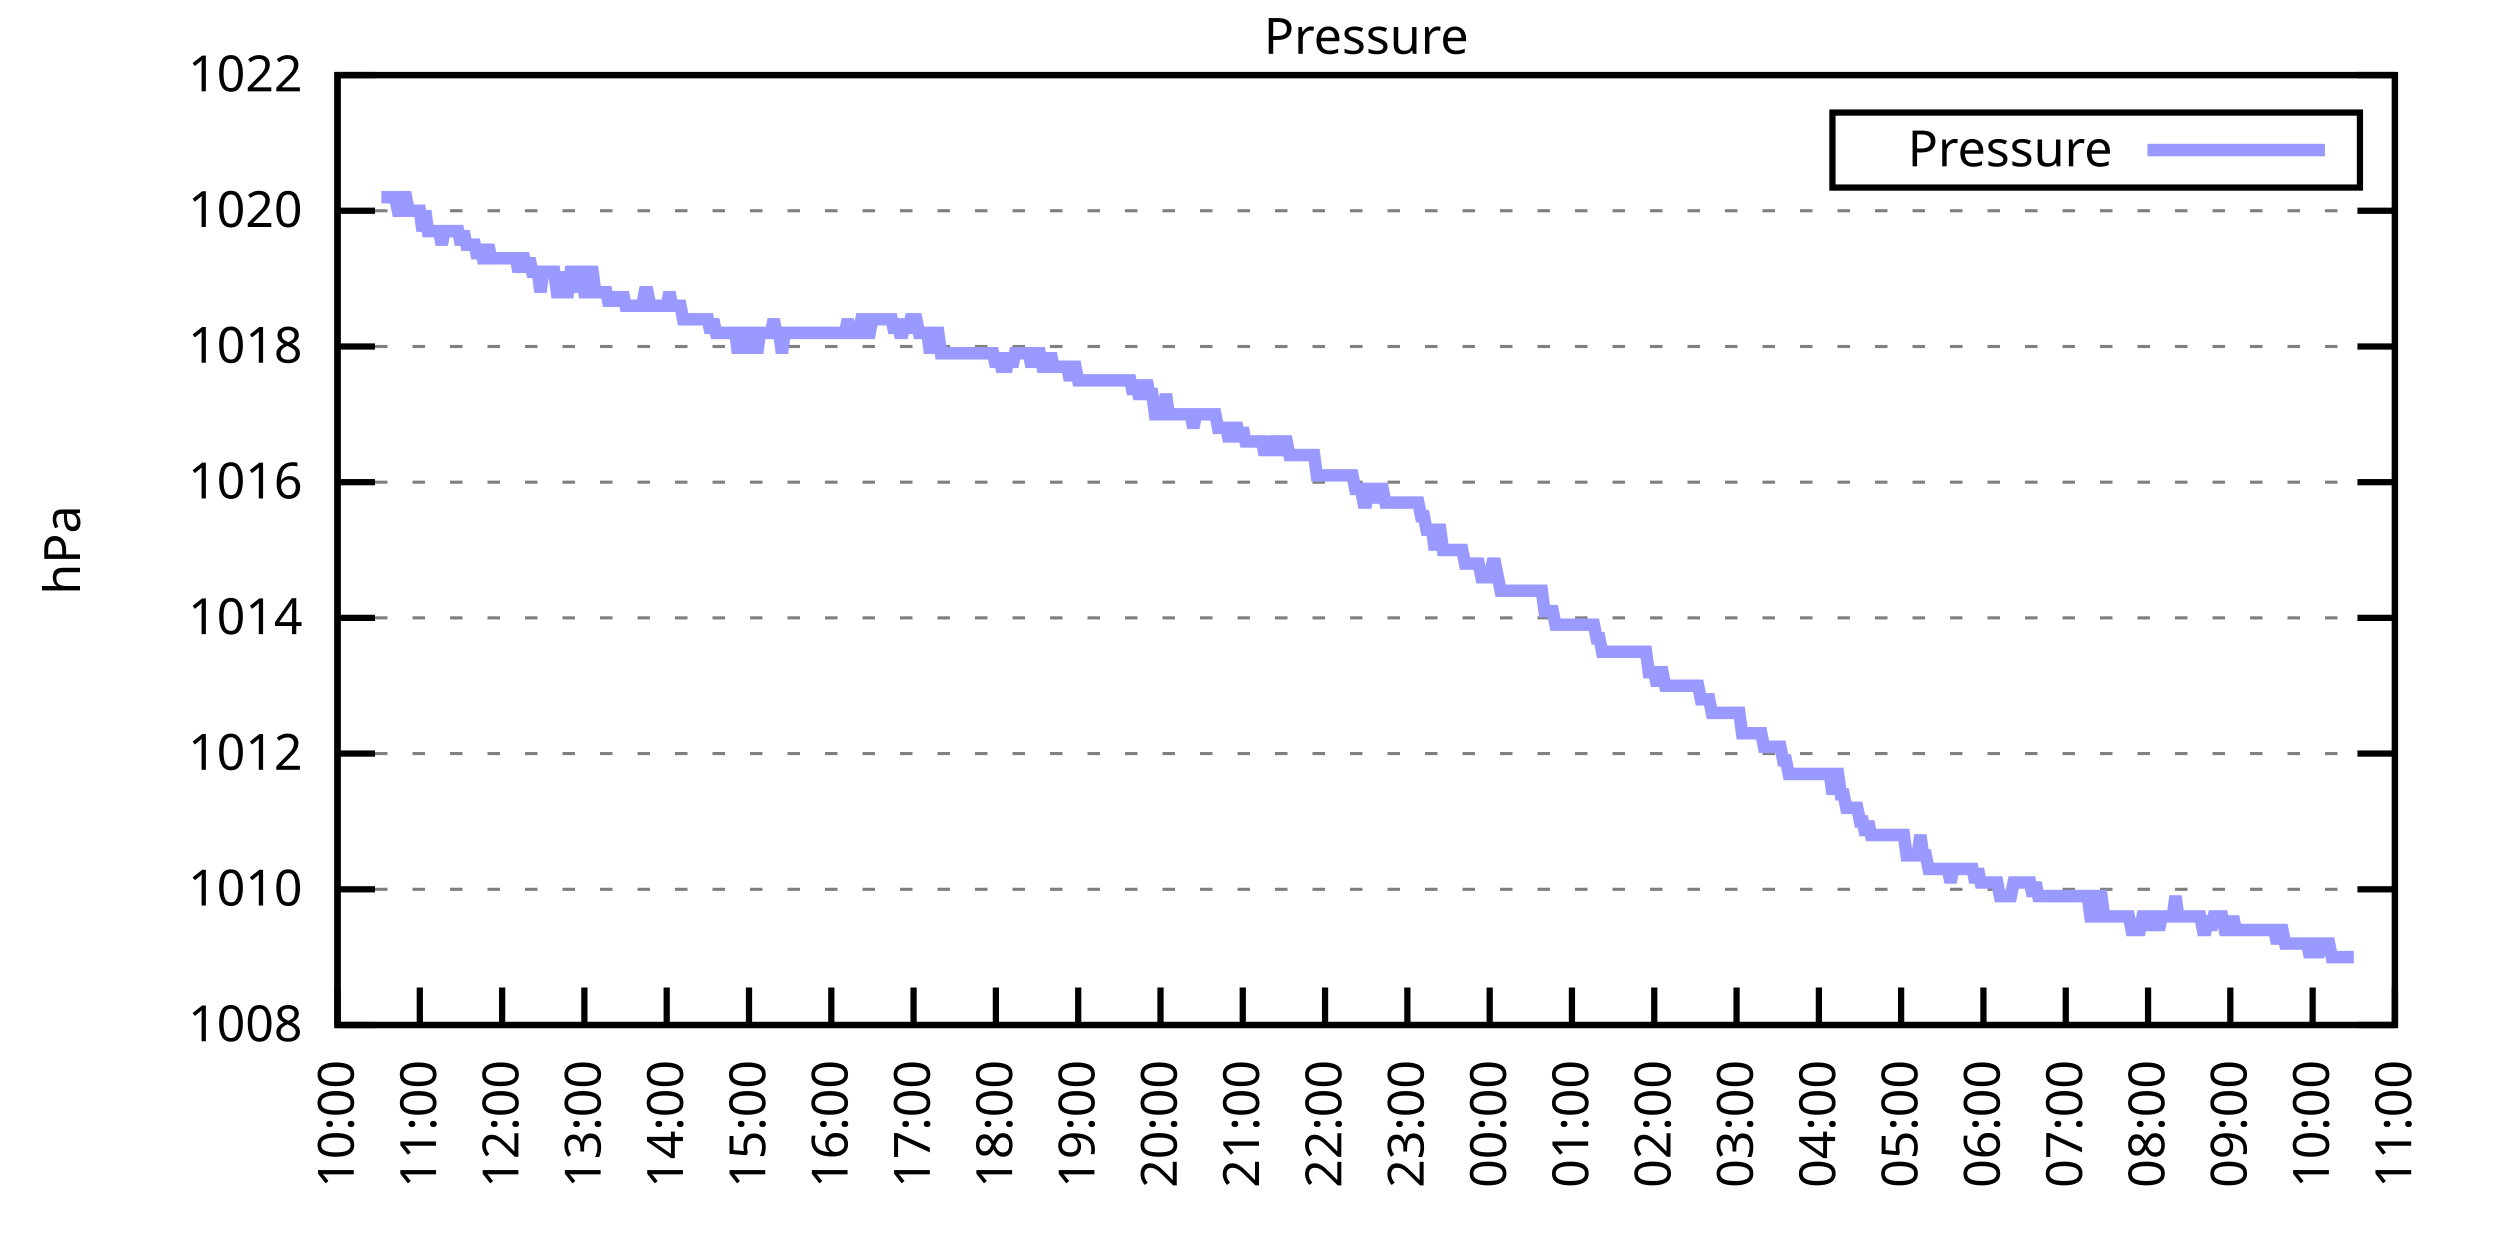
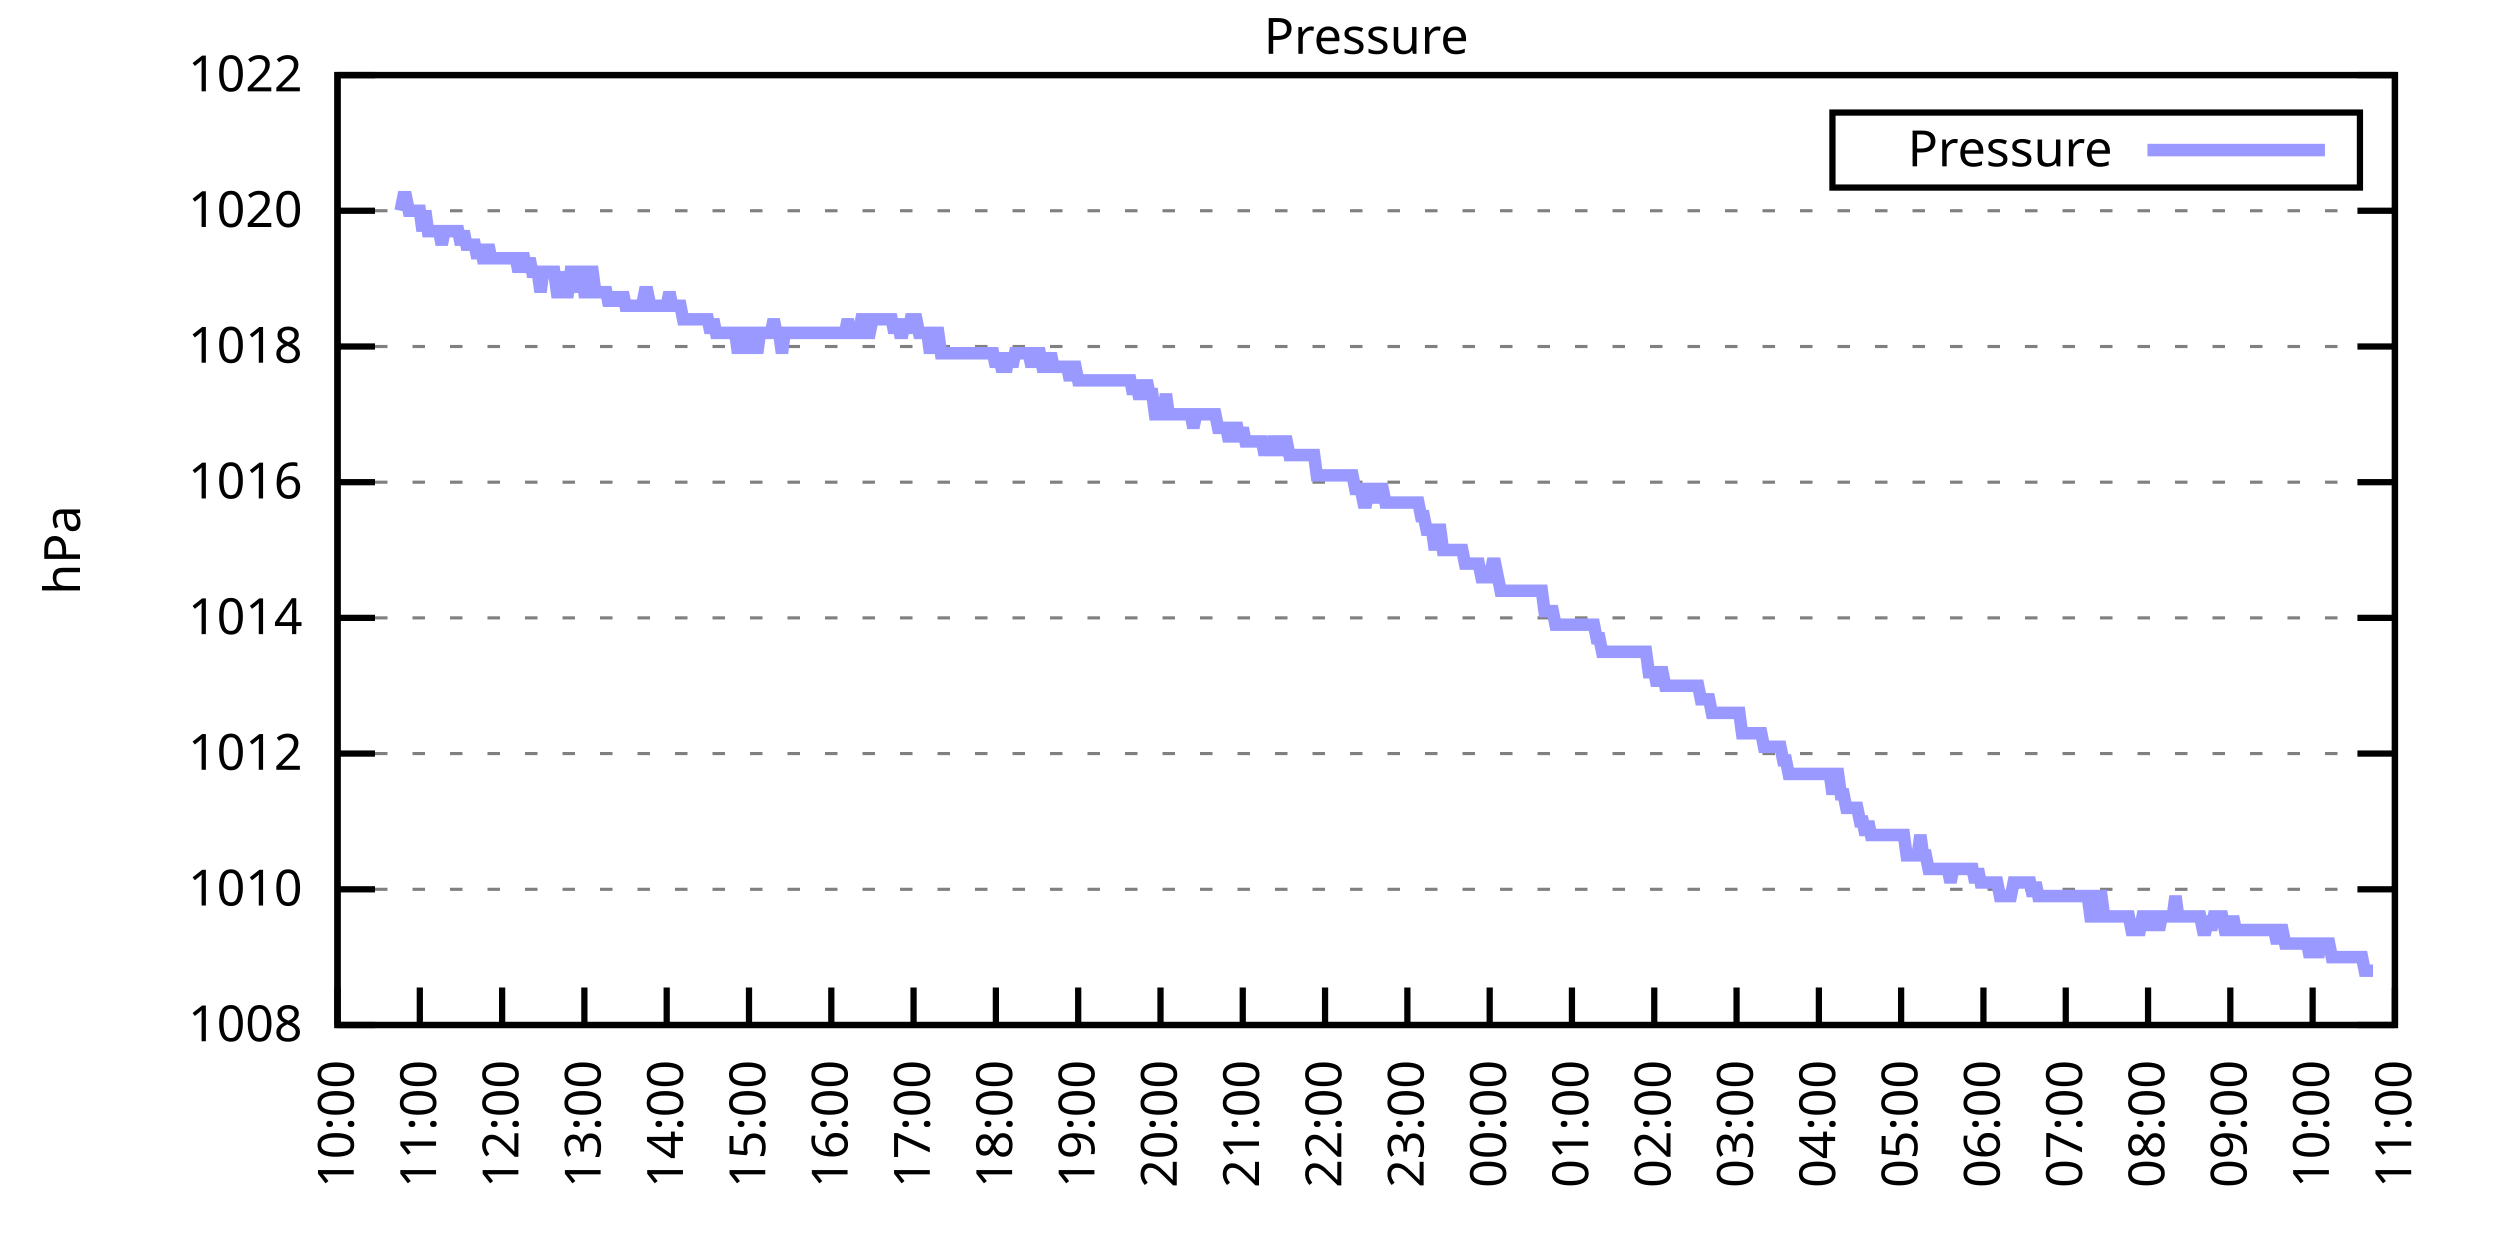
<svg xmlns="http://www.w3.org/2000/svg" xmlns:xlink="http://www.w3.org/1999/xlink" width="400" height="200" viewBox="0 0 400 200">
  <g id="gnuplot_canvas">
    <rect x="0" y="0" width="400" height="200" fill="none" />
    <defs>
      <circle id="gpDot" r="0.5" stroke-width="0.5" stroke="currentColor" />
      <path id="gpPt0" stroke-width="0.333" stroke="currentColor" d="M-1,0 h2 M0,-1 v2" />
      <path id="gpPt1" stroke-width="0.333" stroke="currentColor" d="M-1,-1 L1,1 M1,-1 L-1,1" />
      <path id="gpPt2" stroke-width="0.333" stroke="currentColor" d="M-1,0 L1,0 M0,-1 L0,1 M-1,-1 L1,1 M-1,1 L1,-1" />
      <rect id="gpPt3" stroke-width="0.333" stroke="currentColor" x="-1" y="-1" width="2" height="2" />
      <rect id="gpPt4" stroke-width="0.333" stroke="currentColor" fill="currentColor" x="-1" y="-1" width="2" height="2" />
      <circle id="gpPt5" stroke-width="0.333" stroke="currentColor" cx="0" cy="0" r="1" />
      <use xlink:href="#gpPt5" id="gpPt6" fill="currentColor" stroke="none" />
      <path id="gpPt7" stroke-width="0.333" stroke="currentColor" d="M0,-1.33 L-1.33,0.67 L1.33,0.67 z" />
      <use xlink:href="#gpPt7" id="gpPt8" fill="currentColor" stroke="none" />
      <use xlink:href="#gpPt7" id="gpPt9" stroke="currentColor" transform="rotate(180)" />
      <use xlink:href="#gpPt9" id="gpPt10" fill="currentColor" stroke="none" />
      <use xlink:href="#gpPt3" id="gpPt11" stroke="currentColor" transform="rotate(45)" />
      <use xlink:href="#gpPt11" id="gpPt12" fill="currentColor" stroke="none" />
      <path id="gpPt13" stroke-width="0.333" stroke="currentColor" d="M0,1.330 L1.265,0.411 L0.782,-1.067 L-0.782,-1.076 L-1.265,0.411 z" />
      <use xlink:href="#gpPt13" id="gpPt14" fill="currentColor" stroke="none" />
      <filter id="textbox" filterUnits="objectBoundingBox" x="0" y="0" height="1" width="1">
        <feFlood flood-color="white" flood-opacity="1" result="bgnd" />
        <feComposite in="SourceGraphic" in2="bgnd" operator="atop" />
      </filter>
      <filter id="greybox" filterUnits="objectBoundingBox" x="0" y="0" height="1" width="1">
        <feFlood flood-color="lightgrey" flood-opacity="1" result="grey" />
        <feComposite in="SourceGraphic" in2="grey" operator="atop" />
      </filter>
    </defs>
    <g fill="none" color="white" stroke="currentColor" stroke-width="1.00" stroke-linecap="butt" stroke-linejoin="miter">
</g>
    <g fill="none" color="black" stroke="currentColor" stroke-width="1.00" stroke-linecap="butt" stroke-linejoin="miter">
      <g stroke="none" shape-rendering="crispEdges">
        <polygon fill="rgb(255, 255, 255)" points="54.00,164.00 383.18,164.00 383.18,12.02 54.00,12.02 " />
      </g>
    </g>
    <g fill="none" color="black" stroke="currentColor" stroke-width="1.00" stroke-linecap="butt" stroke-linejoin="miter">
</g>
    <g fill="none" color="black" stroke="black" stroke-width="0.50" stroke-linecap="butt" stroke-linejoin="miter">
</g>
    <g fill="none" color="gray" stroke="currentColor" stroke-width="0.50" stroke-linecap="butt" stroke-linejoin="miter">
      <path stroke="gray" stroke-dasharray="2,4" class="gridline" d="M54.00,164.00 L383.19,164.00  " />
    </g>
    <g fill="none" color="gray" stroke="gray" stroke-width="1.00" stroke-linecap="butt" stroke-linejoin="miter">
</g>
    <g fill="none" color="black" stroke="currentColor" stroke-width="1.00" stroke-linecap="butt" stroke-linejoin="miter">
      <path stroke="black" d="M54.00,164.00 L60.00,164.00 M383.19,164.00 L377.19,164.00  " />
      <g transform="translate(48.40,166.60)" stroke="none" fill="black" font-family="Sans" font-size="8.00" text-anchor="end">
        <text>
          <tspan font-family="Sans"> 1008</tspan>
        </text>
      </g>
    </g>
    <g fill="none" color="black" stroke="currentColor" stroke-width="1.00" stroke-linecap="butt" stroke-linejoin="miter">
</g>
    <g fill="none" color="black" stroke="black" stroke-width="0.50" stroke-linecap="butt" stroke-linejoin="miter">
</g>
    <g fill="none" color="gray" stroke="currentColor" stroke-width="0.50" stroke-linecap="butt" stroke-linejoin="miter">
      <path stroke="gray" stroke-dasharray="2,4" class="gridline" d="M54.00,142.29 L383.19,142.29  " />
    </g>
    <g fill="none" color="gray" stroke="gray" stroke-width="1.00" stroke-linecap="butt" stroke-linejoin="miter">
</g>
    <g fill="none" color="black" stroke="currentColor" stroke-width="1.00" stroke-linecap="butt" stroke-linejoin="miter">
      <path stroke="black" d="M54.00,142.29 L60.00,142.29 M383.19,142.29 L377.19,142.29  " />
      <g transform="translate(48.40,144.89)" stroke="none" fill="black" font-family="Sans" font-size="8.00" text-anchor="end">
        <text>
          <tspan font-family="Sans"> 1010</tspan>
        </text>
      </g>
    </g>
    <g fill="none" color="black" stroke="currentColor" stroke-width="1.00" stroke-linecap="butt" stroke-linejoin="miter">
</g>
    <g fill="none" color="black" stroke="black" stroke-width="0.50" stroke-linecap="butt" stroke-linejoin="miter">
</g>
    <g fill="none" color="gray" stroke="currentColor" stroke-width="0.50" stroke-linecap="butt" stroke-linejoin="miter">
      <path stroke="gray" stroke-dasharray="2,4" class="gridline" d="M54.00,120.57 L383.19,120.57  " />
    </g>
    <g fill="none" color="gray" stroke="gray" stroke-width="1.00" stroke-linecap="butt" stroke-linejoin="miter">
</g>
    <g fill="none" color="black" stroke="currentColor" stroke-width="1.00" stroke-linecap="butt" stroke-linejoin="miter">
      <path stroke="black" d="M54.00,120.57 L60.00,120.57 M383.19,120.57 L377.19,120.57  " />
      <g transform="translate(48.40,123.17)" stroke="none" fill="black" font-family="Sans" font-size="8.00" text-anchor="end">
        <text>
          <tspan font-family="Sans"> 1012</tspan>
        </text>
      </g>
    </g>
    <g fill="none" color="black" stroke="currentColor" stroke-width="1.00" stroke-linecap="butt" stroke-linejoin="miter">
</g>
    <g fill="none" color="black" stroke="black" stroke-width="0.50" stroke-linecap="butt" stroke-linejoin="miter">
</g>
    <g fill="none" color="gray" stroke="currentColor" stroke-width="0.50" stroke-linecap="butt" stroke-linejoin="miter">
      <path stroke="gray" stroke-dasharray="2,4" class="gridline" d="M54.00,98.86 L383.19,98.86  " />
    </g>
    <g fill="none" color="gray" stroke="gray" stroke-width="1.00" stroke-linecap="butt" stroke-linejoin="miter">
</g>
    <g fill="none" color="black" stroke="currentColor" stroke-width="1.00" stroke-linecap="butt" stroke-linejoin="miter">
      <path stroke="black" d="M54.00,98.86 L60.00,98.86 M383.19,98.86 L377.19,98.86  " />
      <g transform="translate(48.40,101.46)" stroke="none" fill="black" font-family="Sans" font-size="8.00" text-anchor="end">
        <text>
          <tspan font-family="Sans"> 1014</tspan>
        </text>
      </g>
    </g>
    <g fill="none" color="black" stroke="currentColor" stroke-width="1.00" stroke-linecap="butt" stroke-linejoin="miter">
</g>
    <g fill="none" color="black" stroke="black" stroke-width="0.50" stroke-linecap="butt" stroke-linejoin="miter">
</g>
    <g fill="none" color="gray" stroke="currentColor" stroke-width="0.50" stroke-linecap="butt" stroke-linejoin="miter">
      <path stroke="gray" stroke-dasharray="2,4" class="gridline" d="M54.00,77.15 L383.19,77.15  " />
    </g>
    <g fill="none" color="gray" stroke="gray" stroke-width="1.00" stroke-linecap="butt" stroke-linejoin="miter">
</g>
    <g fill="none" color="black" stroke="currentColor" stroke-width="1.00" stroke-linecap="butt" stroke-linejoin="miter">
      <path stroke="black" d="M54.00,77.15 L60.00,77.15 M383.19,77.15 L377.19,77.15  " />
      <g transform="translate(48.40,79.75)" stroke="none" fill="black" font-family="Sans" font-size="8.00" text-anchor="end">
        <text>
          <tspan font-family="Sans"> 1016</tspan>
        </text>
      </g>
    </g>
    <g fill="none" color="black" stroke="currentColor" stroke-width="1.00" stroke-linecap="butt" stroke-linejoin="miter">
</g>
    <g fill="none" color="black" stroke="black" stroke-width="0.50" stroke-linecap="butt" stroke-linejoin="miter">
</g>
    <g fill="none" color="gray" stroke="currentColor" stroke-width="0.50" stroke-linecap="butt" stroke-linejoin="miter">
      <path stroke="gray" stroke-dasharray="2,4" class="gridline" d="M54.00,55.44 L383.19,55.44  " />
    </g>
    <g fill="none" color="gray" stroke="gray" stroke-width="1.00" stroke-linecap="butt" stroke-linejoin="miter">
</g>
    <g fill="none" color="black" stroke="currentColor" stroke-width="1.00" stroke-linecap="butt" stroke-linejoin="miter">
      <path stroke="black" d="M54.00,55.44 L60.00,55.44 M383.19,55.44 L377.19,55.44  " />
      <g transform="translate(48.40,58.04)" stroke="none" fill="black" font-family="Sans" font-size="8.00" text-anchor="end">
        <text>
          <tspan font-family="Sans"> 1018</tspan>
        </text>
      </g>
    </g>
    <g fill="none" color="black" stroke="currentColor" stroke-width="1.00" stroke-linecap="butt" stroke-linejoin="miter">
</g>
    <g fill="none" color="black" stroke="black" stroke-width="0.50" stroke-linecap="butt" stroke-linejoin="miter">
</g>
    <g fill="none" color="gray" stroke="currentColor" stroke-width="0.50" stroke-linecap="butt" stroke-linejoin="miter">
      <path stroke="gray" stroke-dasharray="2,4" class="gridline" d="M54.00,33.72 L383.19,33.72  " />
    </g>
    <g fill="none" color="gray" stroke="gray" stroke-width="1.00" stroke-linecap="butt" stroke-linejoin="miter">
</g>
    <g fill="none" color="black" stroke="currentColor" stroke-width="1.00" stroke-linecap="butt" stroke-linejoin="miter">
      <path stroke="black" d="M54.00,33.72 L60.00,33.72 M383.19,33.72 L377.19,33.72  " />
      <g transform="translate(48.40,36.32)" stroke="none" fill="black" font-family="Sans" font-size="8.00" text-anchor="end">
        <text>
          <tspan font-family="Sans"> 1020</tspan>
        </text>
      </g>
    </g>
    <g fill="none" color="black" stroke="currentColor" stroke-width="1.00" stroke-linecap="butt" stroke-linejoin="miter">
</g>
    <g fill="none" color="black" stroke="black" stroke-width="0.50" stroke-linecap="butt" stroke-linejoin="miter">
</g>
    <g fill="none" color="gray" stroke="currentColor" stroke-width="0.50" stroke-linecap="butt" stroke-linejoin="miter">
      <path stroke="gray" stroke-dasharray="2,4" class="gridline" d="M54.00,12.01 L383.19,12.01  " />
    </g>
    <g fill="none" color="gray" stroke="gray" stroke-width="1.00" stroke-linecap="butt" stroke-linejoin="miter">
</g>
    <g fill="none" color="black" stroke="currentColor" stroke-width="1.00" stroke-linecap="butt" stroke-linejoin="miter">
      <path stroke="black" d="M54.00,12.01 L60.00,12.01 M383.19,12.01 L377.19,12.01  " />
      <g transform="translate(48.40,14.61)" stroke="none" fill="black" font-family="Sans" font-size="8.00" text-anchor="end">
        <text>
          <tspan font-family="Sans"> 1022</tspan>
        </text>
      </g>
    </g>
    <g fill="none" color="black" stroke="currentColor" stroke-width="1.00" stroke-linecap="butt" stroke-linejoin="miter">
      <path stroke="black" d="M54.00,164.00 L54.00,158.00  " />
      <g transform="translate(56.60,169.60) rotate(270.00)" stroke="none" fill="black" font-family="Sans" font-size="8.00" text-anchor="end">
        <text>
          <tspan font-family="Sans">10:00</tspan>
        </text>
      </g>
    </g>
    <g fill="none" color="black" stroke="currentColor" stroke-width="1.00" stroke-linecap="butt" stroke-linejoin="miter">
      <path stroke="black" d="M67.17,164.00 L67.17,158.00  " />
      <g transform="translate(69.77,169.60) rotate(270.00)" stroke="none" fill="black" font-family="Sans" font-size="8.00" text-anchor="end">
        <text>
          <tspan font-family="Sans">11:00</tspan>
        </text>
      </g>
    </g>
    <g fill="none" color="black" stroke="currentColor" stroke-width="1.00" stroke-linecap="butt" stroke-linejoin="miter">
      <path stroke="black" d="M80.34,164.00 L80.34,158.00  " />
      <g transform="translate(82.94,169.60) rotate(270.00)" stroke="none" fill="black" font-family="Sans" font-size="8.00" text-anchor="end">
        <text>
          <tspan font-family="Sans">12:00</tspan>
        </text>
      </g>
    </g>
    <g fill="none" color="black" stroke="currentColor" stroke-width="1.00" stroke-linecap="butt" stroke-linejoin="miter">
      <path stroke="black" d="M93.50,164.00 L93.50,158.00  " />
      <g transform="translate(96.10,169.60) rotate(270.00)" stroke="none" fill="black" font-family="Sans" font-size="8.00" text-anchor="end">
        <text>
          <tspan font-family="Sans">13:00</tspan>
        </text>
      </g>
    </g>
    <g fill="none" color="black" stroke="currentColor" stroke-width="1.00" stroke-linecap="butt" stroke-linejoin="miter">
      <path stroke="black" d="M106.67,164.00 L106.67,158.00  " />
      <g transform="translate(109.27,169.60) rotate(270.00)" stroke="none" fill="black" font-family="Sans" font-size="8.00" text-anchor="end">
        <text>
          <tspan font-family="Sans">14:00</tspan>
        </text>
      </g>
    </g>
    <g fill="none" color="black" stroke="currentColor" stroke-width="1.00" stroke-linecap="butt" stroke-linejoin="miter">
      <path stroke="black" d="M119.84,164.00 L119.84,158.00  " />
      <g transform="translate(122.44,169.60) rotate(270.00)" stroke="none" fill="black" font-family="Sans" font-size="8.00" text-anchor="end">
        <text>
          <tspan font-family="Sans">15:00</tspan>
        </text>
      </g>
    </g>
    <g fill="none" color="black" stroke="currentColor" stroke-width="1.00" stroke-linecap="butt" stroke-linejoin="miter">
      <path stroke="black" d="M133.01,164.00 L133.01,158.00  " />
      <g transform="translate(135.61,169.60) rotate(270.00)" stroke="none" fill="black" font-family="Sans" font-size="8.00" text-anchor="end">
        <text>
          <tspan font-family="Sans">16:00</tspan>
        </text>
      </g>
    </g>
    <g fill="none" color="black" stroke="currentColor" stroke-width="1.00" stroke-linecap="butt" stroke-linejoin="miter">
      <path stroke="black" d="M146.17,164.00 L146.17,158.00  " />
      <g transform="translate(148.77,169.60) rotate(270.00)" stroke="none" fill="black" font-family="Sans" font-size="8.00" text-anchor="end">
        <text>
          <tspan font-family="Sans">17:00</tspan>
        </text>
      </g>
    </g>
    <g fill="none" color="black" stroke="currentColor" stroke-width="1.00" stroke-linecap="butt" stroke-linejoin="miter">
      <path stroke="black" d="M159.34,164.00 L159.34,158.00  " />
      <g transform="translate(161.94,169.60) rotate(270.00)" stroke="none" fill="black" font-family="Sans" font-size="8.00" text-anchor="end">
        <text>
          <tspan font-family="Sans">18:00</tspan>
        </text>
      </g>
    </g>
    <g fill="none" color="black" stroke="currentColor" stroke-width="1.00" stroke-linecap="butt" stroke-linejoin="miter">
      <path stroke="black" d="M172.51,164.00 L172.51,158.00  " />
      <g transform="translate(175.11,169.60) rotate(270.00)" stroke="none" fill="black" font-family="Sans" font-size="8.00" text-anchor="end">
        <text>
          <tspan font-family="Sans">19:00</tspan>
        </text>
      </g>
    </g>
    <g fill="none" color="black" stroke="currentColor" stroke-width="1.00" stroke-linecap="butt" stroke-linejoin="miter">
      <path stroke="black" d="M185.68,164.00 L185.68,158.00  " />
      <g transform="translate(188.28,169.60) rotate(270.00)" stroke="none" fill="black" font-family="Sans" font-size="8.00" text-anchor="end">
        <text>
          <tspan font-family="Sans">20:00</tspan>
        </text>
      </g>
    </g>
    <g fill="none" color="black" stroke="currentColor" stroke-width="1.00" stroke-linecap="butt" stroke-linejoin="miter">
      <path stroke="black" d="M198.84,164.00 L198.84,158.00  " />
      <g transform="translate(201.44,169.60) rotate(270.00)" stroke="none" fill="black" font-family="Sans" font-size="8.00" text-anchor="end">
        <text>
          <tspan font-family="Sans">21:00</tspan>
        </text>
      </g>
    </g>
    <g fill="none" color="black" stroke="currentColor" stroke-width="1.00" stroke-linecap="butt" stroke-linejoin="miter">
      <path stroke="black" d="M212.01,164.00 L212.01,158.00  " />
      <g transform="translate(214.61,169.60) rotate(270.00)" stroke="none" fill="black" font-family="Sans" font-size="8.00" text-anchor="end">
        <text>
          <tspan font-family="Sans">22:00</tspan>
        </text>
      </g>
    </g>
    <g fill="none" color="black" stroke="currentColor" stroke-width="1.00" stroke-linecap="butt" stroke-linejoin="miter">
      <path stroke="black" d="M225.18,164.00 L225.18,158.00  " />
      <g transform="translate(227.78,169.60) rotate(270.00)" stroke="none" fill="black" font-family="Sans" font-size="8.00" text-anchor="end">
        <text>
          <tspan font-family="Sans">23:00</tspan>
        </text>
      </g>
    </g>
    <g fill="none" color="black" stroke="currentColor" stroke-width="1.00" stroke-linecap="butt" stroke-linejoin="miter">
      <path stroke="black" d="M238.35,164.00 L238.35,158.00  " />
      <g transform="translate(240.95,169.60) rotate(270.00)" stroke="none" fill="black" font-family="Sans" font-size="8.00" text-anchor="end">
        <text>
          <tspan font-family="Sans">00:00</tspan>
        </text>
      </g>
    </g>
    <g fill="none" color="black" stroke="currentColor" stroke-width="1.00" stroke-linecap="butt" stroke-linejoin="miter">
      <path stroke="black" d="M251.51,164.00 L251.51,158.00  " />
      <g transform="translate(254.11,169.60) rotate(270.00)" stroke="none" fill="black" font-family="Sans" font-size="8.00" text-anchor="end">
        <text>
          <tspan font-family="Sans">01:00</tspan>
        </text>
      </g>
    </g>
    <g fill="none" color="black" stroke="currentColor" stroke-width="1.00" stroke-linecap="butt" stroke-linejoin="miter">
      <path stroke="black" d="M264.68,164.00 L264.68,158.00  " />
      <g transform="translate(267.28,169.60) rotate(270.00)" stroke="none" fill="black" font-family="Sans" font-size="8.00" text-anchor="end">
        <text>
          <tspan font-family="Sans">02:00</tspan>
        </text>
      </g>
    </g>
    <g fill="none" color="black" stroke="currentColor" stroke-width="1.00" stroke-linecap="butt" stroke-linejoin="miter">
      <path stroke="black" d="M277.85,164.00 L277.85,158.00  " />
      <g transform="translate(280.45,169.60) rotate(270.00)" stroke="none" fill="black" font-family="Sans" font-size="8.00" text-anchor="end">
        <text>
          <tspan font-family="Sans">03:00</tspan>
        </text>
      </g>
    </g>
    <g fill="none" color="black" stroke="currentColor" stroke-width="1.00" stroke-linecap="butt" stroke-linejoin="miter">
      <path stroke="black" d="M291.02,164.00 L291.02,158.00  " />
      <g transform="translate(293.62,169.60) rotate(270.00)" stroke="none" fill="black" font-family="Sans" font-size="8.00" text-anchor="end">
        <text>
          <tspan font-family="Sans">04:00</tspan>
        </text>
      </g>
    </g>
    <g fill="none" color="black" stroke="currentColor" stroke-width="1.00" stroke-linecap="butt" stroke-linejoin="miter">
      <path stroke="black" d="M304.18,164.00 L304.18,158.00  " />
      <g transform="translate(306.78,169.60) rotate(270.00)" stroke="none" fill="black" font-family="Sans" font-size="8.00" text-anchor="end">
        <text>
          <tspan font-family="Sans">05:00</tspan>
        </text>
      </g>
    </g>
    <g fill="none" color="black" stroke="currentColor" stroke-width="1.00" stroke-linecap="butt" stroke-linejoin="miter">
      <path stroke="black" d="M317.35,164.00 L317.35,158.00  " />
      <g transform="translate(319.95,169.60) rotate(270.00)" stroke="none" fill="black" font-family="Sans" font-size="8.00" text-anchor="end">
        <text>
          <tspan font-family="Sans">06:00</tspan>
        </text>
      </g>
    </g>
    <g fill="none" color="black" stroke="currentColor" stroke-width="1.00" stroke-linecap="butt" stroke-linejoin="miter">
      <path stroke="black" d="M330.52,164.00 L330.52,158.00  " />
      <g transform="translate(333.12,169.60) rotate(270.00)" stroke="none" fill="black" font-family="Sans" font-size="8.00" text-anchor="end">
        <text>
          <tspan font-family="Sans">07:00</tspan>
        </text>
      </g>
    </g>
    <g fill="none" color="black" stroke="currentColor" stroke-width="1.00" stroke-linecap="butt" stroke-linejoin="miter">
      <path stroke="black" d="M343.69,164.00 L343.69,158.00  " />
      <g transform="translate(346.29,169.60) rotate(270.00)" stroke="none" fill="black" font-family="Sans" font-size="8.00" text-anchor="end">
        <text>
          <tspan font-family="Sans">08:00</tspan>
        </text>
      </g>
    </g>
    <g fill="none" color="black" stroke="currentColor" stroke-width="1.00" stroke-linecap="butt" stroke-linejoin="miter">
      <path stroke="black" d="M356.85,164.00 L356.85,158.00  " />
      <g transform="translate(359.45,169.60) rotate(270.00)" stroke="none" fill="black" font-family="Sans" font-size="8.00" text-anchor="end">
        <text>
          <tspan font-family="Sans">09:00</tspan>
        </text>
      </g>
    </g>
    <g fill="none" color="black" stroke="currentColor" stroke-width="1.00" stroke-linecap="butt" stroke-linejoin="miter">
      <path stroke="black" d="M370.02,164.00 L370.02,158.00  " />
      <g transform="translate(372.62,169.60) rotate(270.00)" stroke="none" fill="black" font-family="Sans" font-size="8.00" text-anchor="end">
        <text>
          <tspan font-family="Sans">10:00</tspan>
        </text>
      </g>
    </g>
    <g fill="none" color="black" stroke="currentColor" stroke-width="1.00" stroke-linecap="butt" stroke-linejoin="miter">
      <path stroke="black" d="M383.19,164.00 L383.19,158.00  " />
      <g transform="translate(385.79,169.60) rotate(270.00)" stroke="none" fill="black" font-family="Sans" font-size="8.00" text-anchor="end">
        <text>
          <tspan font-family="Sans">11:00</tspan>
        </text>
      </g>
    </g>
    <g fill="none" color="black" stroke="currentColor" stroke-width="1.00" stroke-linecap="butt" stroke-linejoin="miter">
</g>
    <g fill="none" color="black" stroke="currentColor" stroke-width="1.00" stroke-linecap="butt" stroke-linejoin="miter">
      <path stroke="black" d="M54.00,12.01 L54.00,164.00 L383.19,164.00 L383.19,12.01 L54.00,12.01 Z  " />
    </g>
    <g fill="none" color="black" stroke="currentColor" stroke-width="1.00" stroke-linecap="butt" stroke-linejoin="miter">
</g>
    <g fill="none" color="black" stroke="currentColor" stroke-width="1.00" stroke-linecap="butt" stroke-linejoin="miter">
      <path stroke="black" d="M293.19,30.01 L293.19,18.01 L377.59,18.01 L377.59,30.01 L293.19,30.01 Z  " />
    </g>
    <g id="Pressure_plot_1">
      <g fill="none" color="white" stroke="black" stroke-width="2.00" stroke-linecap="butt" stroke-linejoin="miter">
</g>
      <g fill="none" color="black" stroke="currentColor" stroke-width="2.00" stroke-linecap="butt" stroke-linejoin="miter">
        <g transform="translate(337.99,26.61)" stroke="none" fill="black" font-family="Sans" font-size="8.00" text-anchor="end">
          <text>
            <tspan font-family="Sans">Pressure</tspan>
          </text>
        </g>
      </g>
      <g fill="none" color="black" stroke="currentColor" stroke-width="2.00" stroke-linecap="butt" stroke-linejoin="miter">
-         <path stroke="rgb(153, 153, 255)" d="M343.59,24.01 L371.99,24.01 M61.02,31.55 L61.46,31.55 L61.90,31.55 L62.34,31.55 L62.78,31.55 L63.22,31.55   L63.66,33.72 L64.10,33.72 L64.53,31.55 L64.97,31.55 L65.41,33.72 L65.85,33.72 L66.29,33.72 L66.73,33.72   L67.17,33.72 L67.61,36.98 L68.05,33.72 L68.48,36.98 L68.92,36.98 L69.36,36.98 L69.80,36.98 L70.24,36.98   L70.68,39.15 L71.12,36.98 L71.56,36.98 L72.00,36.98 L72.43,36.98 L72.87,36.98 L73.31,36.98 L73.75,39.15   L74.19,36.98 L74.63,39.15 L75.07,39.15 L75.51,39.15 L75.95,39.15 L76.38,41.32 L76.82,39.15 L77.26,41.32   L77.70,41.32 L78.14,39.15 L78.58,41.32 L79.02,41.32 L79.46,41.32 L79.90,41.32 L80.34,41.32 L80.77,41.32   L81.21,41.32 L81.65,41.32 L82.09,41.32 L82.53,41.32 L82.97,43.49 L83.41,41.32 L83.85,41.32 L84.29,43.49   L84.72,41.32 L85.16,43.49 L85.60,43.49 L86.04,43.49 L86.48,46.75 L86.92,43.49 L87.36,43.49 L87.80,43.49   L88.24,43.49 L88.67,43.49 L89.11,46.75 L89.55,46.75 L89.99,43.49 L90.43,46.75 L90.87,46.75 L91.31,43.49   L91.75,43.49 L92.19,46.75 L92.62,43.49 L93.06,43.49 L93.50,46.75 L93.94,46.75 L94.38,43.49 L94.82,43.49   L95.26,46.75 L95.70,46.75 L96.14,46.75 L96.58,46.75 L97.01,46.75 L97.45,48.92 L97.89,46.75 L98.33,48.92   L98.77,46.75 L99.21,48.92 L99.65,46.75 L100.09,48.92 L100.53,48.92 L100.96,48.92 L101.40,48.92 L101.84,48.92   L102.28,48.92 L102.72,48.92 L103.16,46.75 L103.60,46.75 L104.04,48.92 L104.48,48.92 L104.91,48.92 L105.35,48.92   L105.79,48.92 L106.23,48.92 L106.67,48.92 L107.11,46.75 L107.55,48.92 L107.99,48.92 L108.43,48.92 L108.87,48.92   L109.30,51.09 L109.74,51.09 L110.18,51.09 L110.62,51.09 L111.06,51.09 L111.50,51.09 L111.94,51.09 L112.38,51.09   L112.82,51.09 L113.25,51.09 L113.69,53.26 L114.13,51.09 L114.57,53.26 L115.01,53.26 L115.45,53.26 L115.89,53.26   L116.33,53.26 L116.77,53.26 L117.20,53.26 L117.64,53.26 L118.08,56.52 L118.52,53.26 L118.96,53.26 L119.40,56.52   L119.84,53.26 L120.28,53.26 L120.72,53.26 L121.15,56.52 L121.59,53.26 L122.03,53.26 L122.47,53.26 L122.91,53.26   L123.35,53.26 L123.79,51.09 L124.23,53.26 L124.67,53.26 L125.11,56.52 L125.54,53.26 L125.98,53.26 L126.42,53.26   L126.86,53.26 L127.30,53.26 L127.74,53.26 L128.18,53.26 L128.62,53.26 L129.06,53.26 L129.49,53.26 L129.93,53.26   L130.37,53.26 L130.81,53.26 L131.25,53.26 L131.69,53.26 L132.13,53.26 L132.57,53.26 L133.01,53.26 L133.44,53.26   L133.88,53.26 L134.32,53.26 L134.76,53.26 L135.20,53.26 L135.64,51.09 L136.08,53.26 L136.52,53.26 L136.96,53.26   L137.39,53.26 L137.83,51.09 L138.27,51.09 L138.71,53.26 L139.15,53.26 L139.59,51.09 L140.03,51.09 L140.47,51.09   L140.91,51.09 L141.35,51.09 L141.78,51.09 L142.22,51.09 L142.66,51.09 L143.10,53.26 L143.54,51.09 L143.98,53.26   L144.42,53.26 L144.86,51.09 L145.30,53.26 L145.73,51.09 L146.17,51.09 L146.61,51.09 L147.05,53.26 L147.49,53.26   L147.93,53.26 L148.37,53.26 L148.81,56.52 L149.25,53.26 L149.68,53.26 L150.12,53.26 L150.56,56.52 L151.00,56.52   L151.44,56.52 L151.88,56.52 L152.32,56.52 L152.76,56.52 L153.20,56.52 L153.63,56.52 L154.07,56.52 L154.51,56.52   L154.95,56.52 L155.39,56.52 L155.83,56.52 L156.27,56.52 L156.71,56.52 L157.15,56.52 L157.59,56.52 L158.02,56.52   L158.46,56.52 L158.90,56.52 L159.34,58.69 L159.78,56.52 L160.22,58.69 L160.66,58.69 L161.10,58.69 L161.54,56.52   L161.97,58.69 L162.41,56.52 L162.85,56.52 L163.29,56.52 L163.73,56.52 L164.17,56.52 L164.61,56.52 L165.05,58.69   L165.49,56.52 L165.92,56.52 L166.36,56.52 L166.80,58.69 L167.24,58.69 L167.68,58.69 L168.12,56.52 L168.56,58.69   L169.00,58.69 L169.44,58.69 L169.87,58.69 L170.31,58.69 L170.75,58.69 L171.19,60.86 L171.63,58.69 L172.07,58.69   L172.51,60.86 L172.95,60.86 L173.39,60.86 L173.83,60.86 L174.26,60.86 L174.70,60.86 L175.14,60.86 L175.58,60.86   L176.02,60.86 L176.46,60.86 L176.90,60.86 L177.34,60.86 L177.78,60.86 L178.21,60.86 L178.65,60.86 L179.09,60.86   L179.53,60.86 L179.97,60.86 L180.41,60.86 L180.85,60.86 L181.29,63.04 L181.73,60.86 L182.16,63.04 L182.60,63.04   L183.04,63.04 L183.48,60.86 L183.92,63.04 L184.36,63.04 L184.80,66.29 L185.24,66.29 L185.68,66.29 L186.11,66.29   L186.55,63.04 L186.99,66.29 L187.43,66.29 L187.87,66.29 L188.31,66.29 L188.75,66.29 L189.19,66.29 L189.63,66.29   L190.07,66.29 L190.50,66.29 L190.94,68.46 L191.38,66.29 L191.82,66.29 L192.26,66.29 L192.70,66.29 L193.14,66.29   L193.58,66.29 L194.02,66.29 L194.45,66.29 L194.89,68.46 L195.33,68.46 L195.77,68.46 L196.21,68.46 L196.65,70.63   L197.09,68.46 L197.53,68.46 L197.97,68.46 L198.40,70.63 L198.84,68.46 L199.28,70.63 L199.72,70.63 L200.16,70.63   L200.60,70.63 L201.04,70.63 L201.48,70.63 L201.92,70.63 L202.35,72.81 L202.79,70.63 L203.23,72.81 L203.67,70.63   L204.11,70.63 L204.55,72.81 L204.99,70.63 L205.43,70.63 L205.87,70.63 L206.31,72.81 L206.74,72.81 L207.18,72.81   L207.62,72.81 L208.06,72.81 L208.50,72.81 L208.94,72.81 L209.38,72.81 L209.82,72.81 L210.26,72.81 L210.69,76.06   L211.13,76.06 L211.57,76.06 L212.01,76.06 L212.45,76.06 L212.89,76.06 L213.33,76.06 L213.77,76.06 L214.21,76.06   L214.64,76.06 L215.08,76.06 L215.52,76.06 L215.96,76.06 L216.40,76.06 L216.84,78.23 L217.28,78.23 L217.72,78.23   L218.16,80.41 L218.60,80.41 L219.03,78.23 L219.47,78.23 L219.91,80.41 L220.35,78.23 L220.79,78.23 L221.23,78.23   L221.67,80.41 L222.11,80.41 L222.55,80.41 L222.98,80.41 L223.42,80.41 L223.86,80.41 L224.30,80.41 L224.74,80.41   L225.18,80.41 L225.62,80.41 L226.06,80.41 L226.50,80.41 L226.93,80.41 L227.37,82.58 L227.81,82.58 L228.25,84.75   L228.69,84.75 L229.13,84.75 L229.57,88.00 L230.01,84.75 L230.45,84.75 L230.88,88.00 L231.32,88.00 L231.76,88.00   L232.20,88.00 L232.64,88.00 L233.08,88.00 L233.52,88.00 L233.96,88.00 L234.40,90.18 L234.84,90.18 L235.27,90.18   L235.71,90.18 L236.15,90.18 L236.59,90.18 L237.03,92.35 L237.47,92.35 L237.91,92.35 L238.35,92.35 L238.79,90.18   L239.22,90.18 L239.66,92.35 L240.10,94.52 L240.54,94.52 L240.98,94.52 L241.42,94.52 L241.86,94.52 L242.30,94.52   L242.74,94.52 L243.17,94.52 L243.61,94.52 L244.05,94.52 L244.49,94.52 L244.93,94.52 L245.37,94.52 L245.81,94.52   L246.25,94.52 L246.69,94.52 L247.12,97.78 L247.56,97.78 L248.00,97.78 L248.44,97.78 L248.88,99.95 L249.32,99.95   L249.76,99.95 L250.20,99.95 L250.64,99.95 L251.08,99.95 L251.51,99.95 L251.95,99.95 L252.39,99.95 L252.83,99.95   L253.27,99.95 L253.71,99.95 L254.15,99.95 L254.59,99.95 L255.03,99.95 L255.46,102.12 L255.90,102.12 L256.34,104.29   L256.78,104.29 L257.22,104.29 L257.66,104.29 L258.10,104.29 L258.54,104.29 L258.98,104.29 L259.41,104.29 L259.85,104.29   L260.29,104.29 L260.73,104.29 L261.17,104.29 L261.61,104.29 L262.05,104.29 L262.49,104.29 L262.93,104.29 L263.36,104.29   L263.80,107.55 L264.24,107.55 L264.68,107.55 L265.12,109.72 L265.56,107.55 L266.00,107.55 L266.44,109.72 L266.88,109.72   L267.32,109.72 L267.75,109.72 L268.19,109.72 L268.63,109.72 L269.07,109.72 L269.51,109.72 L269.95,109.72 L270.39,109.72   L270.83,109.72 L271.27,109.72 L271.70,109.72 L272.14,111.89 L272.58,111.89 L273.02,111.89 L273.46,111.89 L273.90,114.06   L274.34,114.06 L274.78,114.06 L275.22,114.06 L275.65,114.06 L276.09,114.06 L276.53,114.06 L276.97,114.06 L277.41,114.06   L277.85,114.06 L278.29,114.06 L278.73,117.32 L279.17,117.32 L279.60,117.32 L280.04,117.32 L280.48,117.32 L280.92,117.32   L281.36,117.32 L281.80,117.32 L282.24,119.49 L282.68,119.49 L283.12,119.49 L283.56,119.49 L283.99,119.49 L284.43,119.49   L284.87,119.49 L285.31,121.66 L285.75,121.66 L286.19,123.83 L286.63,123.83 L287.07,123.83 L287.51,123.83 L287.94,123.83   L288.38,123.83 L288.82,123.83 L289.26,123.83 L289.70,123.83 L290.14,123.83 L290.58,123.83 L291.02,123.83 L291.46,123.83   L291.89,123.83 L292.33,123.83 L292.77,123.83 L293.21,127.09 L293.65,123.83 L294.09,123.83 L294.53,127.09 L294.97,127.09   L295.41,129.26 L295.84,129.26 L296.28,129.26 L296.72,129.26 L297.16,129.26 L297.60,131.43 L298.04,131.43 L298.48,133.60   L298.92,131.43 L299.36,133.60 L299.80,133.60 L300.23,133.60 L300.67,133.60 L301.11,133.60 L301.55,133.60 L301.99,133.60   L302.43,133.60 L302.87,133.60 L303.31,133.60 L303.75,133.60 L304.18,133.60 L304.62,133.60 L305.06,136.86 L305.50,136.86   L305.94,136.86 L306.38,136.86 L306.82,136.86 L307.26,133.60 L307.70,136.86 L308.13,136.86 L308.57,139.03 L309.01,139.03   L309.45,139.03 L309.89,139.03 L310.33,139.03 L310.77,139.03 L311.21,139.03 L311.65,139.03 L312.08,141.20 L312.52,139.03   L312.96,139.03 L313.40,139.03 L313.84,139.03 L314.28,139.03 L314.72,139.03 L315.16,139.03 L315.60,139.03 L316.04,141.20   L316.47,139.03 L316.91,141.20 L317.35,141.20 L317.79,141.20 L318.23,141.20 L318.67,141.20 L319.11,141.20 L319.55,141.20   L319.99,143.37 L320.42,143.37 L320.86,143.37 L321.30,143.37 L321.74,143.37 L322.18,141.20 L322.62,141.20 L323.06,141.20   L323.50,141.20 L323.94,141.20 L324.37,141.20 L324.81,141.20 L325.25,143.37 L325.69,141.20 L326.13,143.37 L326.57,143.37   L327.01,143.37 L327.45,143.37 L327.89,143.37 L328.33,143.37 L328.76,143.37 L329.20,143.37 L329.64,143.37 L330.08,143.37   L330.52,143.37 L330.96,143.37 L331.40,143.37 L331.84,143.37 L332.28,143.37 L332.71,143.37 L333.15,143.37 L333.59,143.37   L334.03,143.37 L334.47,146.63 L334.91,146.63 L335.35,146.63 L335.79,143.37 L336.23,143.37 L336.66,146.63 L337.10,146.63   L337.54,146.63 L337.98,146.63 L338.42,146.63 L338.86,146.63 L339.30,146.63 L339.74,146.63 L340.18,146.63 L340.61,146.63   L341.05,148.80 L341.49,148.80 L341.93,148.80 L342.37,148.80 L342.81,146.63 L343.25,146.63 L343.69,148.80 L344.13,146.63   L344.57,146.63 L345.00,146.63 L345.44,148.80 L345.88,146.63 L346.32,146.63 L346.76,146.63 L347.20,146.63 L347.64,146.63   L348.08,143.37 L348.52,146.63 L348.95,146.63 L349.39,146.63 L349.83,146.63 L350.27,146.63 L350.71,146.63 L351.15,146.63   L351.59,146.63 L352.03,146.63 L352.47,148.80 L352.90,148.80 L353.34,146.63 L353.78,148.80 L354.22,146.63 L354.66,146.63   L355.10,146.63 L355.54,146.63 L355.98,148.80 L356.42,148.80 L356.85,148.80 L357.29,146.63 L357.73,148.80 L358.17,148.80   L358.61,148.80 L359.05,148.80 L359.49,148.80 L359.93,148.80 L360.37,148.80 L360.81,148.80 L361.24,148.80 L361.68,148.80   L362.12,148.80 L362.56,148.80 L363.00,148.80 L363.44,148.80 L363.88,148.80 L364.32,150.97 L364.76,148.80 L365.19,148.80   L365.63,150.97 L366.07,150.97 L366.51,150.97 L366.95,150.97 L367.39,150.97 L367.83,150.97 L368.27,150.97 L368.71,150.97   L369.14,150.97 L369.58,153.14 L370.02,150.97 L370.46,150.97 L370.90,153.14 L371.34,150.97 L371.78,150.97 L372.22,150.97   L372.66,150.97 L373.09,153.14 L373.53,153.14 L373.97,153.14 L374.41,153.14 L374.85,153.14 L375.29,153.14 L375.73,153.14   L376.17,153.14 L376.61,153.14  " />
+         <path stroke="rgb(153, 153, 255)" d="M343.59,24.01 L371.99,24.01 M64.10,33.72 L64.53,31.55 L64.97,31.55 L65.41,33.72 L65.85,33.72 L66.29,33.72   L66.73,33.72 L67.17,33.72 L67.61,36.98 L68.05,33.72 L68.48,36.98 L68.92,36.98 L69.36,36.98 L69.80,36.98   L70.24,36.98 L70.68,39.15 L71.12,36.98 L71.56,36.98 L72.00,36.98 L72.43,36.98 L72.87,36.98 L73.31,36.98   L73.75,39.15 L74.19,36.98 L74.63,39.15 L75.07,39.15 L75.51,39.15 L75.95,39.15 L76.38,41.32 L76.82,39.15   L77.26,41.32 L77.70,41.32 L78.14,39.15 L78.58,41.32 L79.02,41.32 L79.46,41.32 L79.90,41.32 L80.34,41.32   L80.77,41.32 L81.21,41.32 L81.65,41.32 L82.09,41.32 L82.53,41.32 L82.97,43.49 L83.41,41.32 L83.85,41.32   L84.29,43.49 L84.72,41.32 L85.16,43.49 L85.60,43.49 L86.04,43.49 L86.48,46.75 L86.92,43.49 L87.36,43.49   L87.80,43.49 L88.24,43.49 L88.67,43.49 L89.11,46.75 L89.55,46.75 L89.99,43.49 L90.43,46.75 L90.87,46.75   L91.31,43.49 L91.75,43.49 L92.19,46.75 L92.62,43.49 L93.06,43.49 L93.50,46.75 L93.94,46.75 L94.38,43.49   L94.82,43.49 L95.26,46.75 L95.70,46.75 L96.14,46.75 L96.58,46.75 L97.01,46.75 L97.45,48.92 L97.89,46.75   L98.33,48.92 L98.77,46.75 L99.21,48.92 L99.65,46.75 L100.09,48.92 L100.53,48.92 L100.96,48.92 L101.40,48.92   L101.84,48.92 L102.28,48.92 L102.72,48.92 L103.16,46.75 L103.60,46.75 L104.04,48.92 L104.48,48.92 L104.91,48.92   L105.35,48.92 L105.79,48.92 L106.23,48.92 L106.67,48.92 L107.11,46.75 L107.55,48.92 L107.99,48.92 L108.43,48.92   L108.87,48.92 L109.30,51.09 L109.74,51.09 L110.18,51.09 L110.62,51.09 L111.06,51.09 L111.50,51.09 L111.94,51.09   L112.38,51.09 L112.82,51.09 L113.25,51.09 L113.69,53.26 L114.13,51.09 L114.57,53.26 L115.01,53.26 L115.45,53.26   L115.89,53.26 L116.33,53.26 L116.77,53.26 L117.20,53.26 L117.64,53.26 L118.08,56.52 L118.52,53.26 L118.96,53.26   L119.40,56.52 L119.84,53.26 L120.28,53.26 L120.72,53.26 L121.15,56.52 L121.59,53.26 L122.03,53.26 L122.47,53.26   L122.91,53.26 L123.35,53.26 L123.79,51.09 L124.23,53.26 L124.67,53.26 L125.11,56.52 L125.54,53.26 L125.98,53.26   L126.42,53.26 L126.86,53.26 L127.30,53.26 L127.74,53.26 L128.18,53.26 L128.62,53.26 L129.06,53.26 L129.49,53.26   L129.93,53.26 L130.37,53.26 L130.81,53.26 L131.25,53.26 L131.69,53.26 L132.13,53.26 L132.57,53.26 L133.01,53.26   L133.44,53.26 L133.88,53.26 L134.32,53.26 L134.76,53.26 L135.20,53.26 L135.64,51.09 L136.08,53.26 L136.52,53.26   L136.96,53.26 L137.39,53.26 L137.83,51.09 L138.27,51.09 L138.71,53.26 L139.15,53.26 L139.59,51.09 L140.03,51.09   L140.47,51.09 L140.91,51.09 L141.35,51.09 L141.78,51.09 L142.22,51.09 L142.66,51.09 L143.10,53.26 L143.54,51.09   L143.98,53.26 L144.42,53.26 L144.86,51.09 L145.30,53.26 L145.73,51.09 L146.17,51.09 L146.61,51.09 L147.05,53.26   L147.49,53.26 L147.93,53.26 L148.37,53.26 L148.81,56.52 L149.25,53.26 L149.68,53.26 L150.12,53.26 L150.56,56.52   L151.00,56.52 L151.44,56.52 L151.88,56.52 L152.32,56.52 L152.76,56.52 L153.20,56.52 L153.63,56.52 L154.07,56.52   L154.51,56.52 L154.95,56.52 L155.39,56.52 L155.83,56.52 L156.27,56.52 L156.71,56.52 L157.15,56.52 L157.59,56.52   L158.02,56.52 L158.46,56.52 L158.90,56.52 L159.34,58.69 L159.78,56.52 L160.22,58.69 L160.66,58.69 L161.10,58.69   L161.54,56.52 L161.97,58.69 L162.41,56.52 L162.85,56.52 L163.29,56.52 L163.73,56.52 L164.17,56.52 L164.61,56.52   L165.05,58.69 L165.49,56.52 L165.92,56.52 L166.36,56.52 L166.80,58.69 L167.24,58.69 L167.68,58.69 L168.12,56.52   L168.56,58.69 L169.00,58.69 L169.44,58.69 L169.87,58.69 L170.31,58.69 L170.75,58.69 L171.19,60.86 L171.63,58.69   L172.07,58.69 L172.51,60.86 L172.95,60.86 L173.39,60.86 L173.83,60.86 L174.26,60.86 L174.70,60.86 L175.14,60.86   L175.58,60.86 L176.02,60.86 L176.46,60.86 L176.90,60.86 L177.34,60.86 L177.78,60.86 L178.21,60.86 L178.65,60.86   L179.09,60.86 L179.53,60.86 L179.97,60.86 L180.41,60.86 L180.85,60.86 L181.29,63.04 L181.73,60.86 L182.16,63.04   L182.60,63.04 L183.04,63.04 L183.48,60.86 L183.92,63.04 L184.36,63.04 L184.80,66.29 L185.24,66.29 L185.68,66.29   L186.11,66.29 L186.55,63.04 L186.99,66.29 L187.43,66.29 L187.87,66.29 L188.31,66.29 L188.75,66.29 L189.19,66.29   L189.63,66.29 L190.07,66.29 L190.50,66.29 L190.94,68.46 L191.38,66.29 L191.82,66.29 L192.26,66.29 L192.70,66.29   L193.14,66.29 L193.58,66.29 L194.02,66.29 L194.45,66.29 L194.89,68.46 L195.33,68.46 L195.77,68.46 L196.21,68.46   L196.65,70.63 L197.09,68.46 L197.53,68.46 L197.97,68.46 L198.40,70.63 L198.84,68.46 L199.28,70.63 L199.72,70.63   L200.16,70.63 L200.60,70.63 L201.04,70.63 L201.48,70.63 L201.92,70.63 L202.35,72.81 L202.79,70.63 L203.23,72.81   L203.67,70.63 L204.11,70.63 L204.55,72.81 L204.99,70.63 L205.43,70.63 L205.87,70.63 L206.31,72.81 L206.74,72.81   L207.18,72.81 L207.62,72.81 L208.06,72.81 L208.50,72.81 L208.94,72.81 L209.38,72.81 L209.82,72.81 L210.26,72.81   L210.69,76.06 L211.13,76.06 L211.57,76.06 L212.01,76.06 L212.45,76.06 L212.89,76.06 L213.33,76.06 L213.77,76.06   L214.21,76.06 L214.64,76.06 L215.08,76.06 L215.52,76.06 L215.96,76.06 L216.40,76.06 L216.84,78.23 L217.28,78.23   L217.72,78.23 L218.16,80.41 L218.60,80.41 L219.03,78.23 L219.47,78.23 L219.91,80.41 L220.35,78.23 L220.79,78.23   L221.23,78.23 L221.67,80.41 L222.11,80.41 L222.55,80.41 L222.98,80.41 L223.42,80.41 L223.86,80.41 L224.30,80.41   L224.74,80.41 L225.18,80.41 L225.62,80.41 L226.06,80.41 L226.50,80.41 L226.93,80.41 L227.37,82.58 L227.81,82.58   L228.25,84.75 L228.69,84.75 L229.13,84.75 L229.57,88.00 L230.01,84.75 L230.45,84.75 L230.88,88.00 L231.32,88.00   L231.76,88.00 L232.20,88.00 L232.64,88.00 L233.08,88.00 L233.52,88.00 L233.96,88.00 L234.40,90.18 L234.84,90.18   L235.27,90.18 L235.71,90.18 L236.15,90.18 L236.59,90.18 L237.03,92.35 L237.47,92.35 L237.91,92.35 L238.35,92.35   L238.79,90.18 L239.22,90.18 L239.66,92.35 L240.10,94.52 L240.54,94.52 L240.98,94.52 L241.42,94.52 L241.86,94.52   L242.30,94.52 L242.74,94.52 L243.17,94.52 L243.61,94.52 L244.05,94.52 L244.49,94.52 L244.93,94.52 L245.37,94.52   L245.81,94.52 L246.25,94.52 L246.69,94.52 L247.12,97.78 L247.56,97.78 L248.00,97.78 L248.44,97.78 L248.88,99.95   L249.32,99.95 L249.76,99.95 L250.20,99.95 L250.64,99.95 L251.08,99.95 L251.51,99.95 L251.95,99.95 L252.39,99.95   L252.83,99.95 L253.27,99.95 L253.71,99.95 L254.15,99.95 L254.59,99.95 L255.03,99.95 L255.46,102.12 L255.90,102.12   L256.34,104.29 L256.78,104.29 L257.22,104.29 L257.66,104.29 L258.10,104.29 L258.54,104.29 L258.98,104.29 L259.41,104.29   L259.85,104.29 L260.29,104.29 L260.73,104.29 L261.17,104.29 L261.61,104.29 L262.05,104.29 L262.49,104.29 L262.93,104.29   L263.36,104.29 L263.80,107.55 L264.24,107.55 L264.68,107.55 L265.12,109.72 L265.56,107.55 L266.00,107.55 L266.44,109.72   L266.88,109.72 L267.32,109.72 L267.75,109.72 L268.19,109.72 L268.63,109.72 L269.07,109.72 L269.51,109.72 L269.95,109.72   L270.39,109.72 L270.83,109.72 L271.27,109.72 L271.70,109.72 L272.14,111.89 L272.58,111.89 L273.02,111.89 L273.46,111.89   L273.90,114.06 L274.34,114.06 L274.78,114.06 L275.22,114.06 L275.65,114.06 L276.09,114.06 L276.53,114.06 L276.97,114.06   L277.41,114.06 L277.85,114.06 L278.29,114.06 L278.73,117.32 L279.17,117.32 L279.60,117.32 L280.04,117.32 L280.48,117.32   L280.92,117.32 L281.36,117.32 L281.80,117.32 L282.24,119.49 L282.68,119.49 L283.12,119.49 L283.56,119.49 L283.99,119.49   L284.43,119.49 L284.87,119.49 L285.31,121.66 L285.75,121.66 L286.19,123.83 L286.63,123.83 L287.07,123.83 L287.51,123.83   L287.94,123.83 L288.38,123.83 L288.82,123.83 L289.26,123.83 L289.70,123.83 L290.14,123.83 L290.58,123.83 L291.02,123.83   L291.46,123.83 L291.89,123.83 L292.33,123.83 L292.77,123.83 L293.21,127.09 L293.65,123.83 L294.09,123.83 L294.53,127.09   L294.97,127.09 L295.41,129.26 L295.84,129.26 L296.28,129.26 L296.72,129.26 L297.16,129.26 L297.60,131.43 L298.04,131.43   L298.48,133.60 L298.92,131.43 L299.36,133.60 L299.80,133.60 L300.23,133.60 L300.67,133.60 L301.11,133.60 L301.55,133.60   L301.99,133.60 L302.43,133.60 L302.87,133.60 L303.31,133.60 L303.75,133.60 L304.18,133.60 L304.62,133.60 L305.06,136.86   L305.50,136.86 L305.94,136.86 L306.38,136.86 L306.82,136.86 L307.26,133.60 L307.70,136.86 L308.13,136.86 L308.57,139.03   L309.01,139.03 L309.45,139.03 L309.89,139.03 L310.33,139.03 L310.77,139.03 L311.21,139.03 L311.65,139.03 L312.08,141.20   L312.52,139.03 L312.96,139.03 L313.40,139.03 L313.84,139.03 L314.28,139.03 L314.72,139.03 L315.16,139.03 L315.60,139.03   L316.04,141.20 L316.47,139.03 L316.91,141.20 L317.35,141.20 L317.79,141.20 L318.23,141.20 L318.67,141.20 L319.11,141.20   L319.55,141.20 L319.99,143.37 L320.42,143.37 L320.86,143.37 L321.30,143.37 L321.74,143.37 L322.18,141.20 L322.62,141.20   L323.06,141.20 L323.50,141.20 L323.94,141.20 L324.37,141.20 L324.81,141.20 L325.25,143.37 L325.69,141.20 L326.13,143.37   L326.57,143.37 L327.01,143.37 L327.45,143.37 L327.89,143.37 L328.33,143.37 L328.76,143.37 L329.20,143.37 L329.64,143.37   L330.08,143.37 L330.52,143.37 L330.96,143.37 L331.40,143.37 L331.84,143.37 L332.28,143.37 L332.71,143.37 L333.15,143.37   L333.59,143.37 L334.03,143.37 L334.47,146.63 L334.91,146.63 L335.35,146.63 L335.79,143.37 L336.23,143.37 L336.66,146.63   L337.10,146.63 L337.54,146.63 L337.98,146.63 L338.42,146.63 L338.86,146.63 L339.30,146.63 L339.74,146.63 L340.18,146.63   L340.61,146.63 L341.05,148.80 L341.49,148.80 L341.93,148.80 L342.37,148.80 L342.81,146.63 L343.25,146.63 L343.69,148.80   L344.13,146.63 L344.57,146.63 L345.00,146.63 L345.44,148.80 L345.88,146.63 L346.32,146.63 L346.76,146.63 L347.20,146.63   L347.64,146.63 L348.08,143.37 L348.52,146.63 L348.95,146.63 L349.39,146.63 L349.83,146.63 L350.27,146.63 L350.71,146.63   L351.15,146.63 L351.59,146.63 L352.03,146.63 L352.47,148.80 L352.90,148.80 L353.34,146.63 L353.78,148.80 L354.22,146.63   L354.66,146.63 L355.10,146.63 L355.54,146.63 L355.98,148.80 L356.42,148.80 L356.85,148.80 L357.29,146.63 L357.73,148.80   L358.17,148.80 L358.61,148.80 L359.05,148.80 L359.49,148.80 L359.93,148.80 L360.37,148.80 L360.81,148.80 L361.24,148.80   L361.68,148.80 L362.12,148.80 L362.56,148.80 L363.00,148.80 L363.44,148.80 L363.88,148.80 L364.32,150.97 L364.76,148.80   L365.19,148.80 L365.63,150.97 L366.07,150.97 L366.51,150.97 L366.95,150.97 L367.39,150.97 L367.83,150.97 L368.27,150.97   L368.71,150.97 L369.14,150.97 L369.58,153.14 L370.02,150.97 L370.46,150.97 L370.90,153.14 L371.34,150.97 L371.78,150.97   L372.22,150.97 L372.66,150.97 L373.09,153.14 L373.53,153.14 L373.97,153.14 L374.41,153.14 L374.85,153.14 L375.29,153.14   L375.73,153.14 L376.17,153.14 L376.61,153.14 L377.05,153.14 L377.48,153.14 L377.92,153.14 L378.36,155.31 L378.80,155.31   L379.24,155.31 L379.68,155.31  " />
      </g>
    </g>
    <g fill="none" color="black" stroke="currentColor" stroke-width="2.00" stroke-linecap="butt" stroke-linejoin="miter">
</g>
    <g fill="none" color="black" stroke="black" stroke-width="1.00" stroke-linecap="butt" stroke-linejoin="miter">
</g>
    <g fill="none" color="black" stroke="currentColor" stroke-width="1.00" stroke-linecap="butt" stroke-linejoin="miter">
      <path stroke="black" d="M54.00,12.01 L54.00,164.00 L383.19,164.00 L383.19,12.01 L54.00,12.01 Z  " />
      <g transform="translate(12.80,88.01) rotate(270.00)" stroke="none" fill="black" font-family="Sans" font-size="8.00" text-anchor="middle">
        <text>
          <tspan font-family="Sans">hPa</tspan>
        </text>
      </g>
    </g>
    <g fill="none" color="black" stroke="currentColor" stroke-width="1.00" stroke-linecap="butt" stroke-linejoin="miter">
</g>
    <g fill="none" color="black" stroke="currentColor" stroke-width="1.00" stroke-linecap="butt" stroke-linejoin="miter">
      <g transform="translate(218.59,8.61)" stroke="none" fill="black" font-family="Sans" font-size="8.00" text-anchor="middle">
        <text>
          <tspan font-family="Sans">Pressure</tspan>
        </text>
      </g>
    </g>
    <g fill="none" color="black" stroke="currentColor" stroke-width="1.00" stroke-linecap="butt" stroke-linejoin="miter">
</g>
  </g>
</svg>
